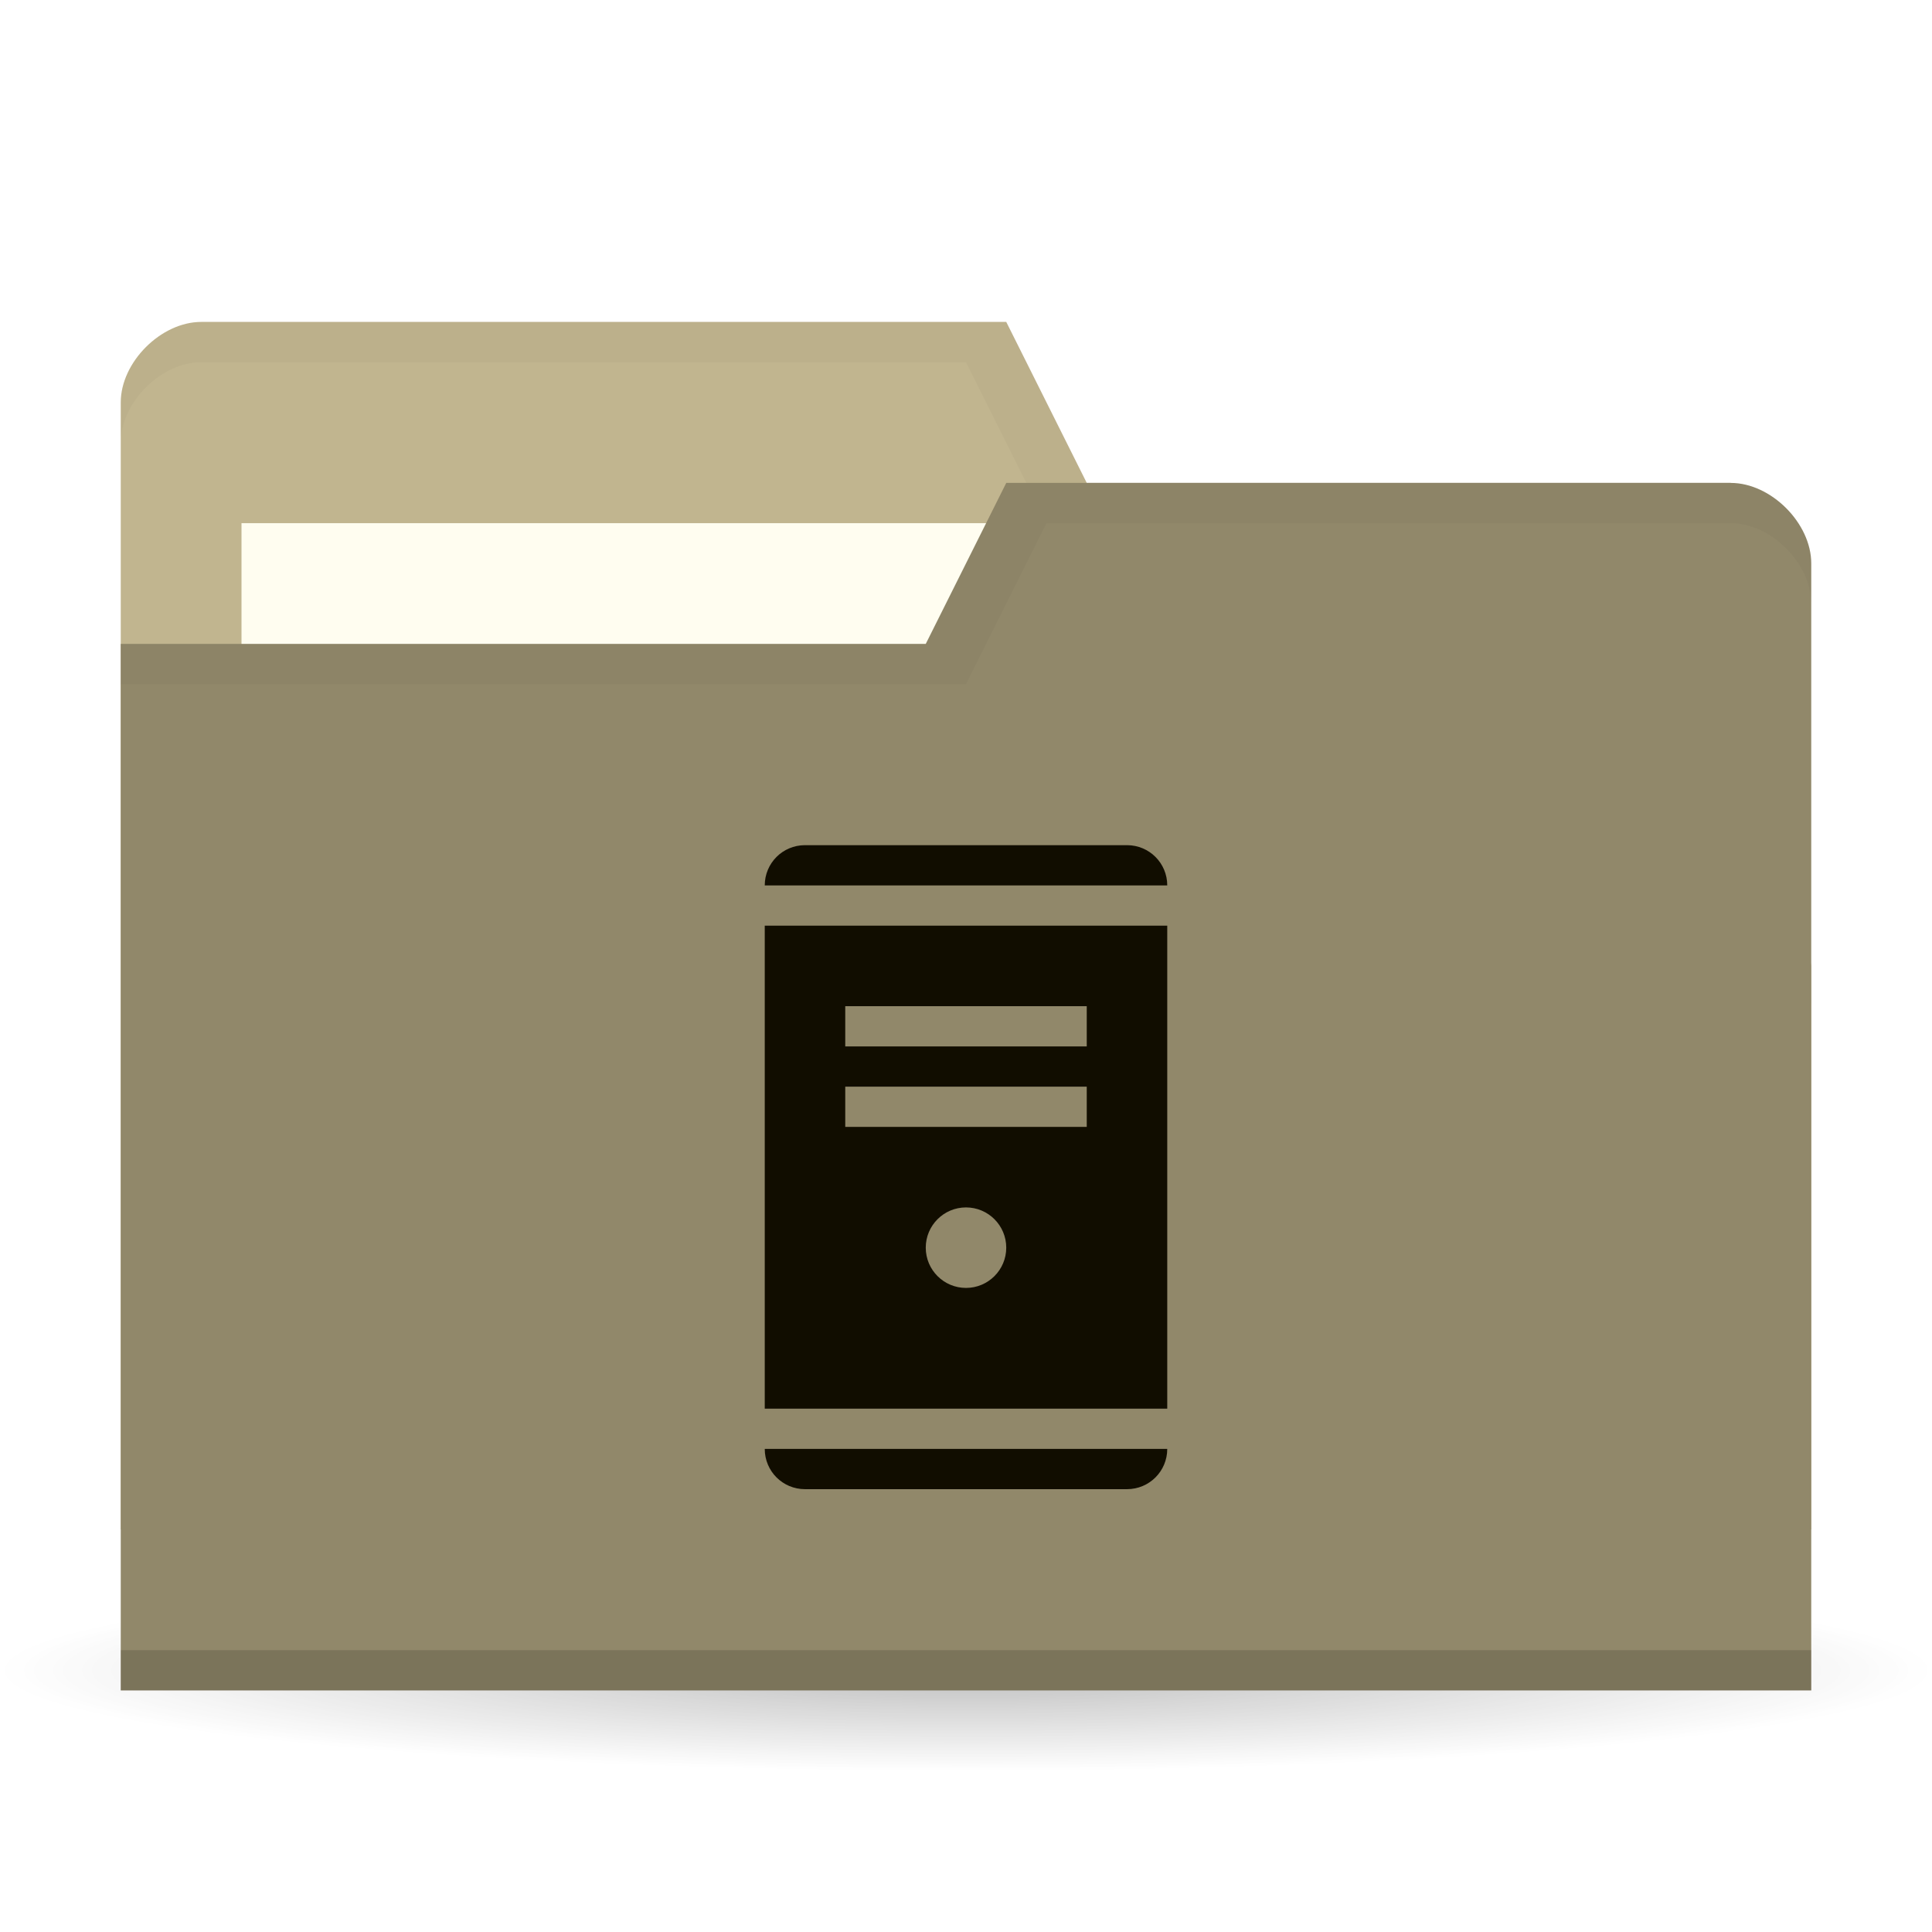
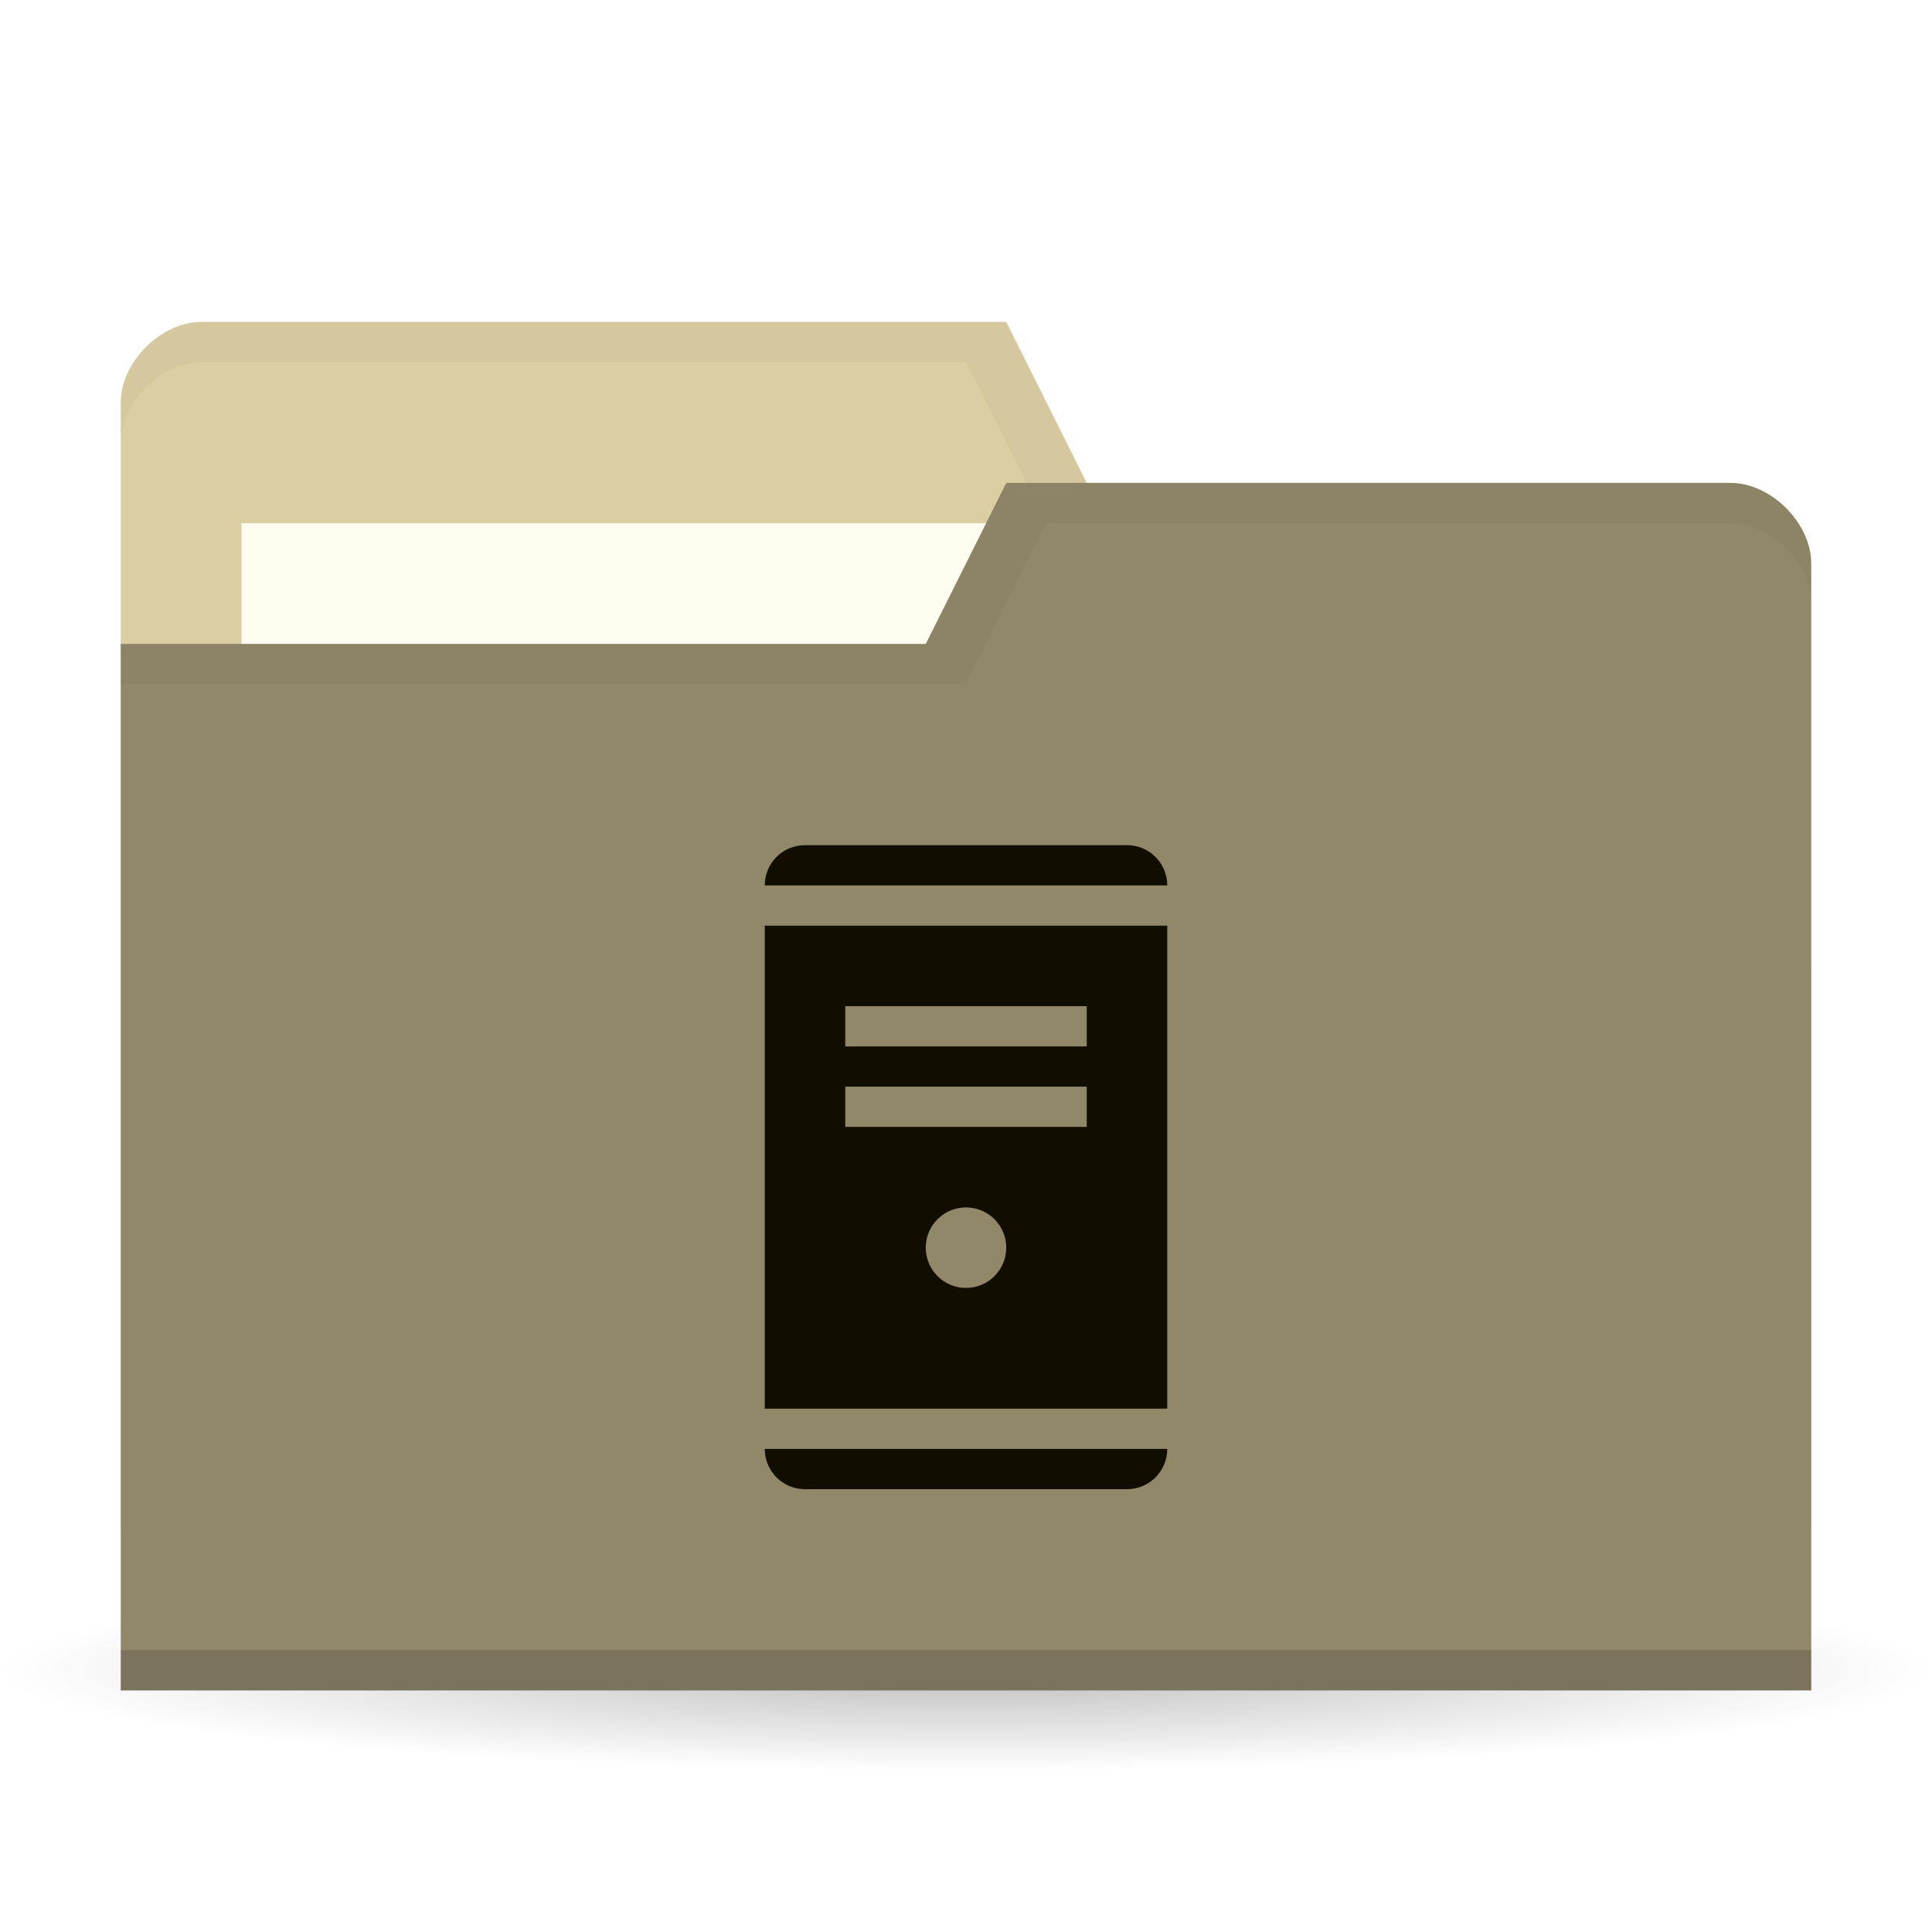
<svg xmlns="http://www.w3.org/2000/svg" viewBox="0 0 48 48">
  <defs>
    <radialGradient id="radialGradient3850" cx="24.08" cy="41.38" r="21.08" gradientTransform="matrix(1,0,0,0.1130763,0,36.7037)" gradientUnits="userSpaceOnUse">
      <stop style="stop-color:#000;stop-opacity:0.392" />
      <stop offset="1" style="stop-color:#000;stop-opacity:0" />
    </radialGradient>
  </defs>
  <g>
    <path d="m 45.15 41.38 a 21.08 2.383 0 1 1 -42.15 0 21.08 2.383 0 1 1 42.15 0 z" transform="matrix(1.138754,0,0,1.049028,-3.416261,-1.912073)" style="fill:url(#radialGradient3850);opacity:0.65;fill-opacity:1;stroke:none" />
  </g>
  <g transform="translate(0,-1004.362)">
-     <path d="m 3 1014.36 0 28 42 0 0 -14 -2 -12 -16 0 -2 -4 -20 0 c -1 0 -2 1 -2 2 z" style="fill:#c1b58f;fill-opacity:1;stroke:none" />
+     <path d="m 3 1014.36 0 28 42 0 0 -14 -2 -12 -16 0 -2 -4 -20 0 c -1 0 -2 1 -2 2 z" style="fill:#DBCEA2;fill-opacity:1;stroke:none" />
    <rect width="21" height="8" x="6" y="1017.36" style="fill:#fffdf0;fill-opacity:1;stroke:none" />
    <path d="m 5 1012.36 c -1 0 -2 1 -2 2 l 0 1 c 0 -1 1 -2 2 -2 l 19 0 2 4 17 0 2 12 0 -1 -2 -12 -16 0 -2 -4 z" style="fill:#000;opacity:0.03;fill-opacity:1;stroke:none" />
    <path d="m 45 1018.36 0 28 -42 0 0 -26 20 0 2 -4 18 0 c 1 0 2 1 2 2 z" style="fill:#91886a;fill-opacity:1;stroke:none" />
    <path d="m 3 1045.36 0 1 42 0 0 -1 z" style="fill:#000;opacity:0.15;fill-opacity:1;stroke:none" />
    <path d="m 25 1016.36 -2 4 -20 0 0 1 21 0 2 -4 17 0 c 1 0 2 1 2 2 l 0 -1 c 0 -1 -1 -2 -2 -2 z" style="fill:#000;opacity:0.03;fill-opacity:1;stroke:none" />
    <path d="m 20 1025.36 c -0.554 0 -1 0.446 -1 1 l 10 0 c 0 -0.554 -0.446 -1 -1 -1 z m -1 2 0 12 10 0 0 -12 z m 2 2 6 0 0 1 -6 0 z m 0 2 6 0 0 1 -6 0 z m 3 3 c 0.552 0 1 0.448 1 1 0 0.552 -0.448 1 -1 1 -0.552 0 -1 -0.448 -1 -1 0 -0.552 0.448 -1 1 -1 z m -5 6 c 0 0.554 0.446 1 1 1 l 8 0 c 0.554 0 1 -0.446 1 -1 z" style="fill:#110d00;opacity:1;fill-opacity:1;stroke:none;fill-rule:evenodd" />
  </g>
</svg>
